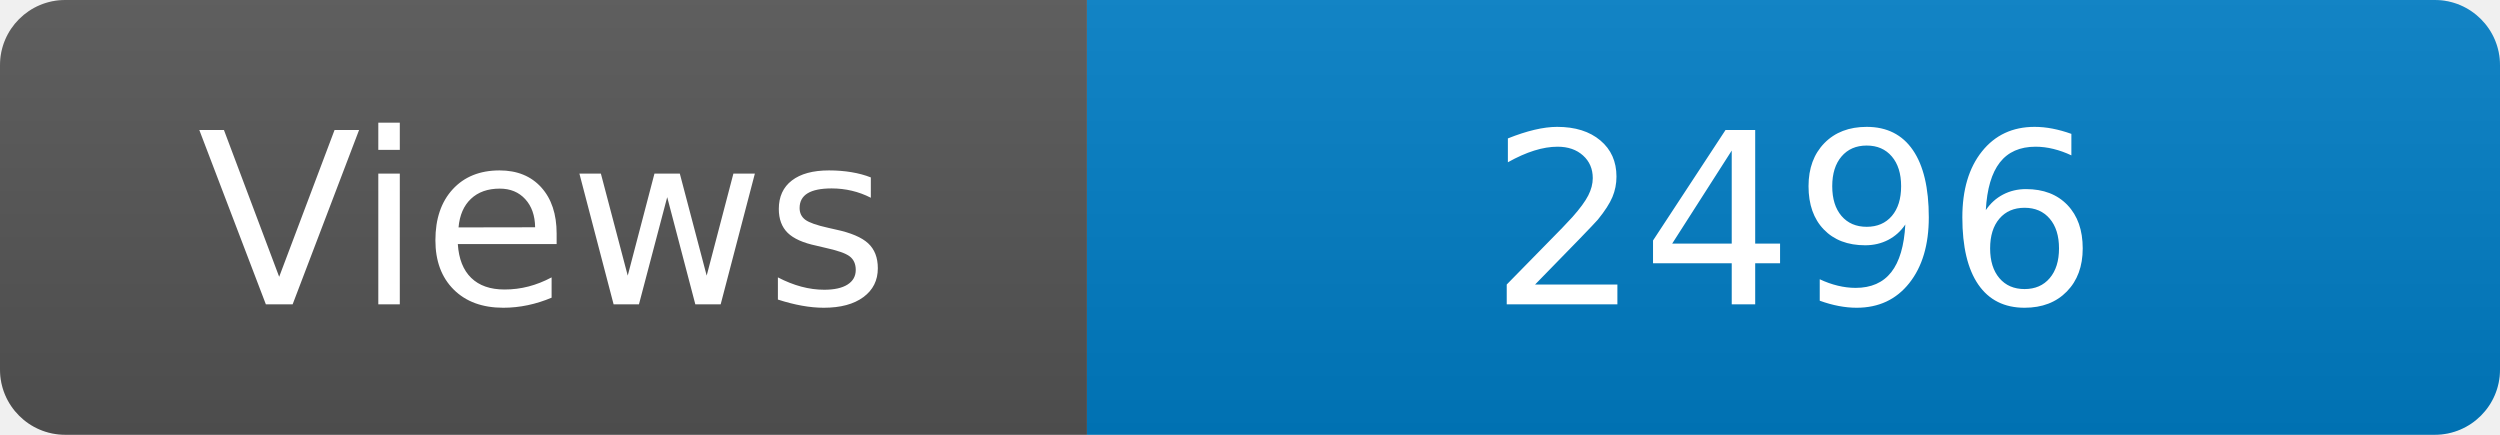
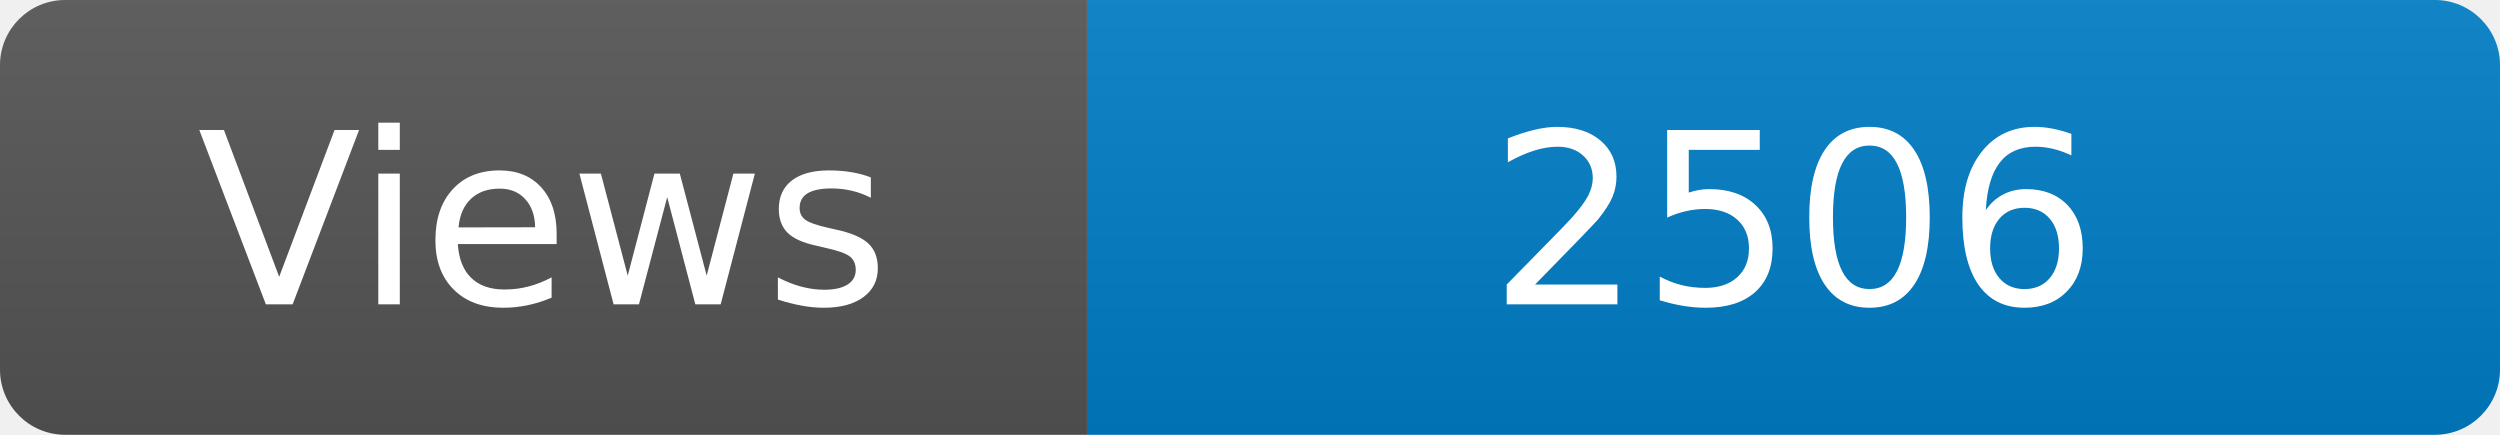
<svg xmlns="http://www.w3.org/2000/svg" width="115" height="20" role="img" aria-label="Maintained?: yes">
  <linearGradient id="s" x2="0" y2="100%">
    <stop offset="0" stop-color="#bbb" stop-opacity=".1" />
    <stop offset="1" stop-opacity=".1" />
  </linearGradient>
  <clipPath id="r">
    <rect width="115" height="20" rx="3" fill="#fff" />
  </clipPath>
  <g clip-path="url(#r)">
    <rect width="50" height="20" fill="#555" />
    <rect x="50" width="160" height="20" fill="#007ec6" />
    <rect width="115" height="20" fill="url(#s)" />
  </g>
  <g fill="#fff" text-anchor="middle" font-family="Verdana,Geneva,DejaVu Sans,sans-serif" font-size="110">
    <text x="250" y="140" transform="scale(.1)" fill="#fff">Views</text>
-     <text x="825" y="140" transform="scale(.1)" fill="#fff">2496</text>
+     <text x="825" y="140" transform="scale(.1)" fill="#fff">2506</text>
  </g>
</svg>
